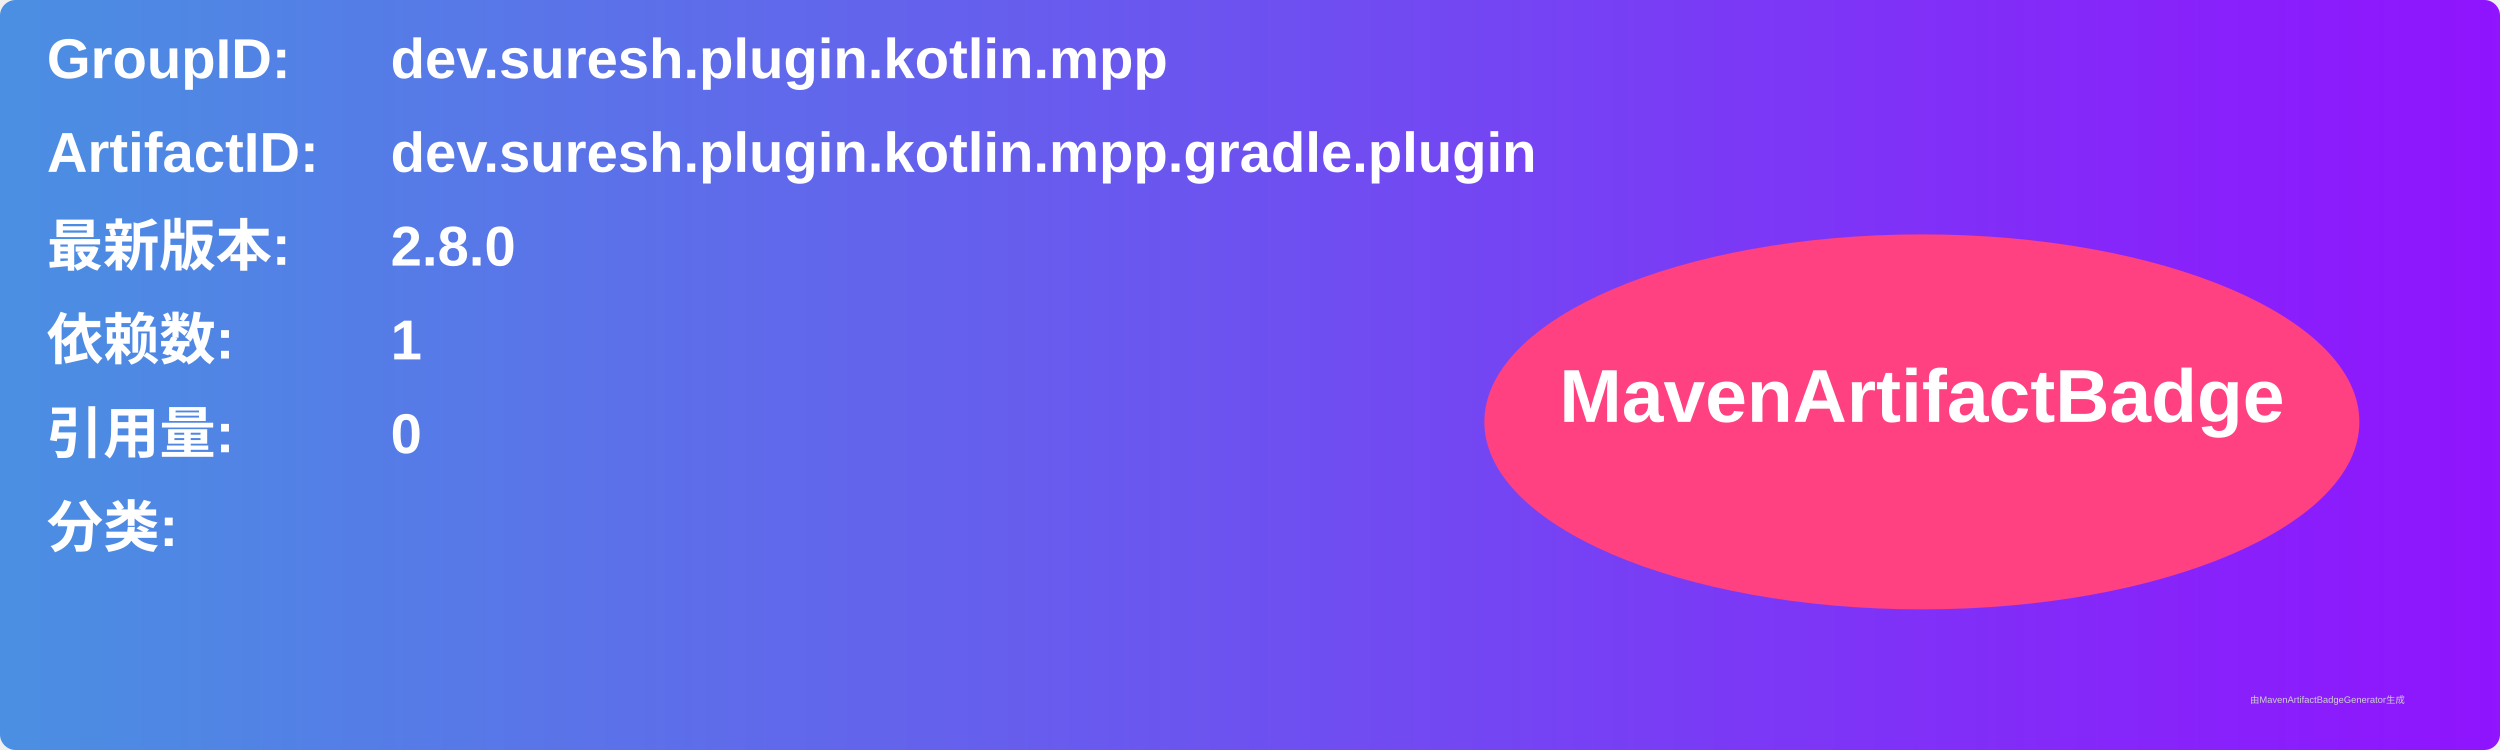
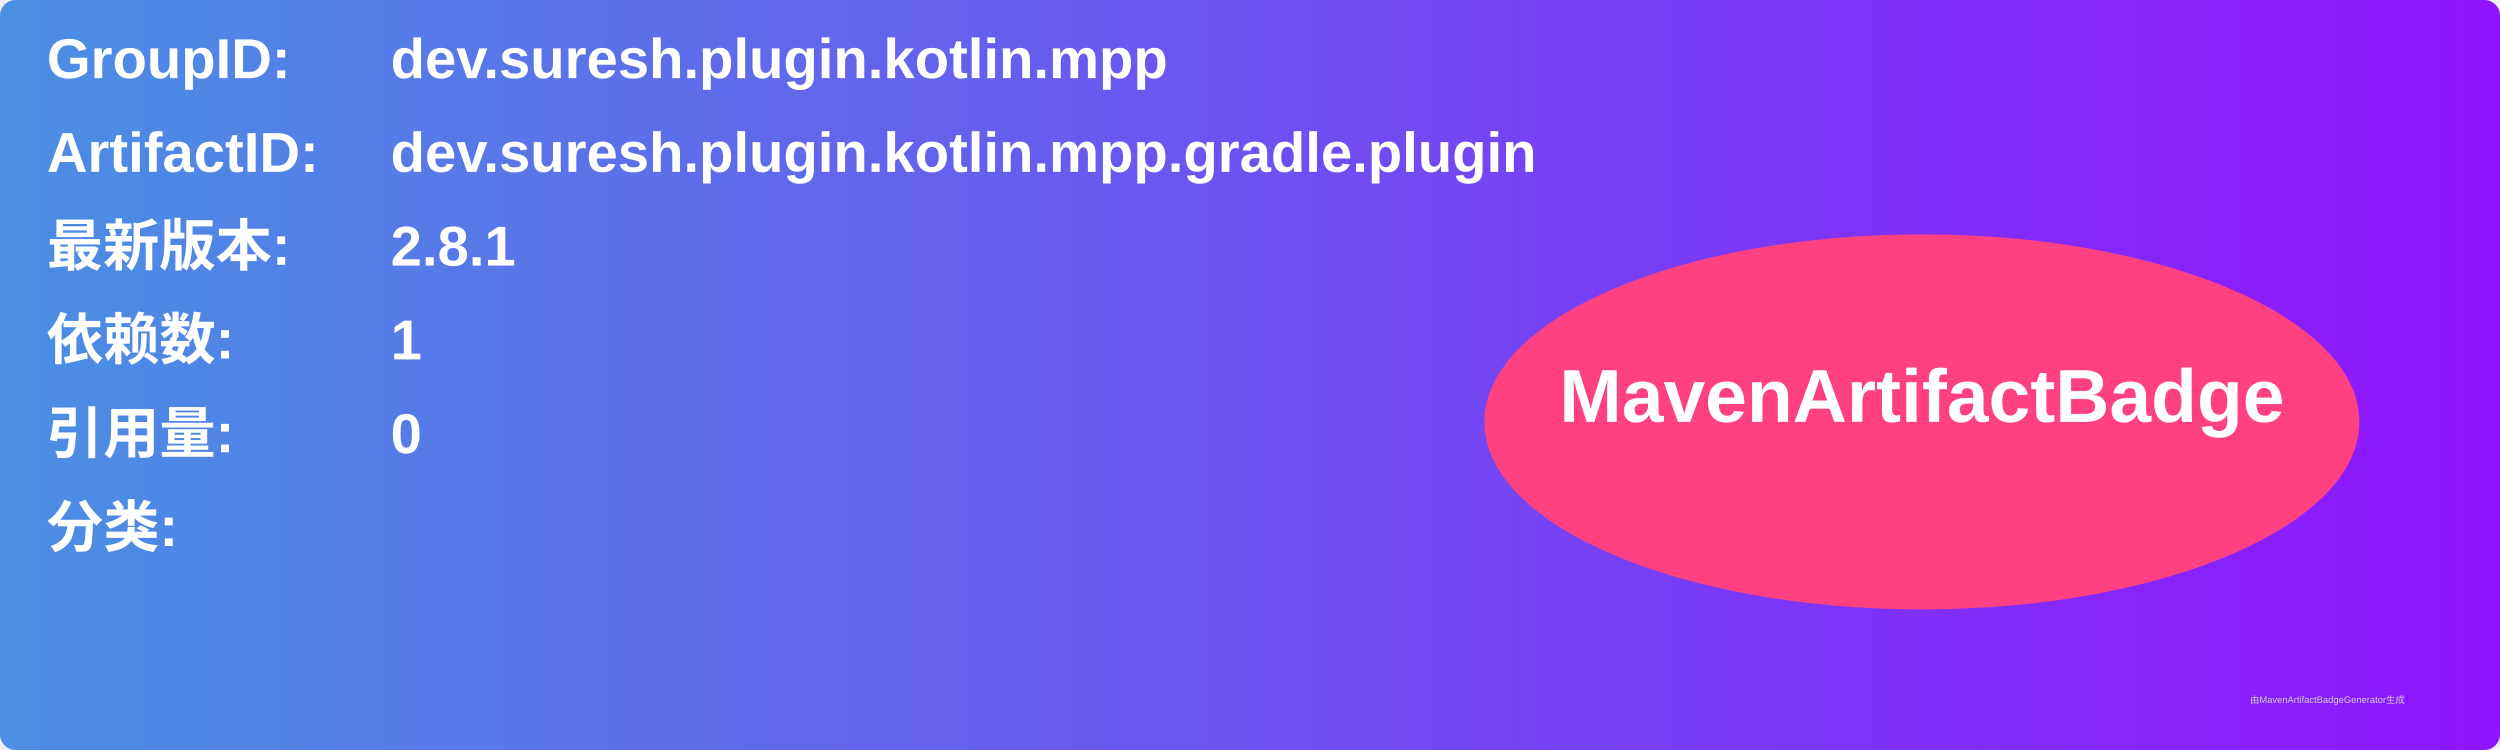
<svg xmlns="http://www.w3.org/2000/svg" width="800" height="240" viewBox="0 0 800 240">
  <linearGradient id="grad" x1="0%" y1="0%" x2="100%" y2="0%">
    <stop offset="0%" stop-color="#4a90e2" />
    <stop offset="100%" stop-color="#9013fe" />
  </linearGradient>
  <rect width="100%" height="100%" rx="5" ry="5" fill="url(#grad)" />
  <g transform="translate(15, 15)">
    <text x="0" y="10" font-family="Arial" font-size="18" fill="white" font-weight="bold" width="260">GroupID:</text>
    <text x="110" y="10" font-family="Arial" font-size="18" fill="white" font-weight="bold" width="460">dev.suresh.plugin.kotlin.mpp</text>
    <text x="0" y="40" font-family="Arial" font-size="18" fill="white" font-weight="bold" width="260">ArtifactID:</text>
    <text x="110" y="40" font-family="Arial" font-size="18" fill="white" font-weight="bold" width="460">dev.suresh.plugin.kotlin.mpp.gradle.plugin</text>
    <text x="0" y="70" font-family="Arial" font-size="18" fill="white" font-weight="bold">最新版本:</text>
    <text x="110" y="70" font-family="Arial" font-size="18" fill="white" font-weight="bold">
-       <tspan font-weight="bold">2.8.0</tspan>
+       <tspan font-weight="bold">2.8.1</tspan>
    </text>
    <text x="0" y="100" font-family="Arial" font-size="18" fill="white" font-weight="bold">依赖数: </text>
    <text x="110" y="100" font-family="Arial" font-size="18" fill="white">
      <tspan font-weight="bold">1</tspan>
    </text>
    <text x="0" y="130" font-family="Arial" font-size="18" fill="white" font-weight="bold">引用量: </text>
    <text x="110" y="130" font-family="Arial" font-size="18" fill="white">
      <tspan font-weight="bold">0</tspan>
    </text>
    <text x="0" y="160" font-family="Arial" font-size="18" fill="white" font-weight="bold">分类:</text>
    <text x="10" y="190" font-family="Arial" font-size="10" fill="white">
      <tspan font-weight="bold" />
    </text>
    <ellipse cx="600" cy="120" rx="140" ry="60" fill="#ff4081" />
    <text x="600" y="120" text-anchor="middle" font-family="Arial" font-size="24" fill="white" font-weight="bold">MavenArtifactBadge</text>
  </g>
  <text x="720" y="225" font-family="Arial" font-size="3" fill="#d0d0d0">由MavenArtifactBadgeGenerator生成</text>
</svg>
